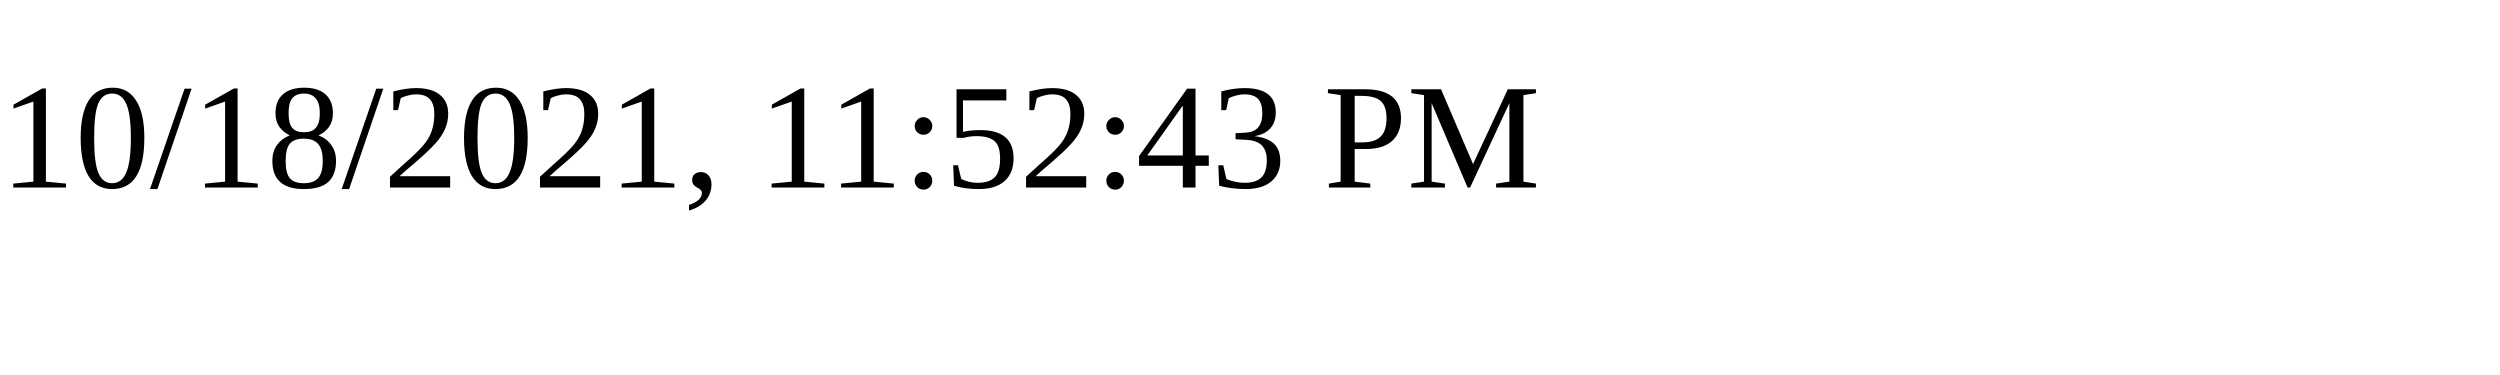
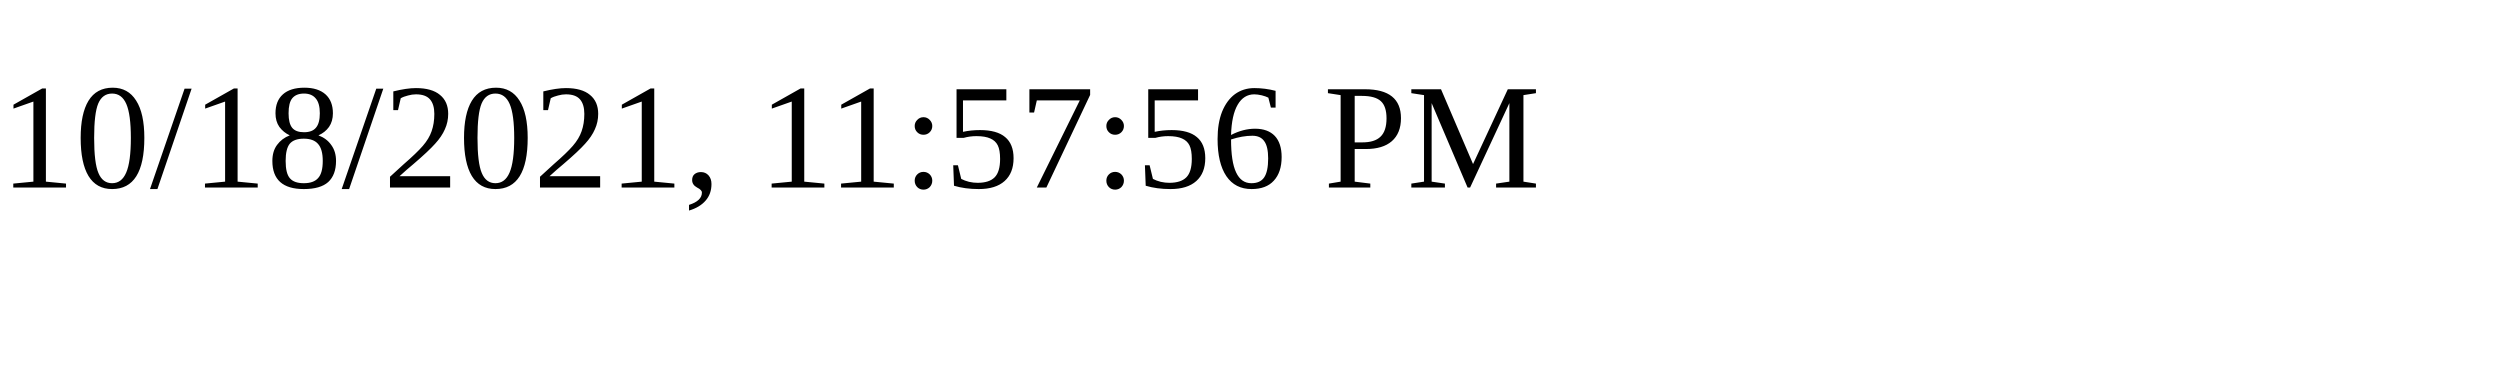
<svg xmlns="http://www.w3.org/2000/svg" height="30" width="200">
-   <text x="0" y="15">10/18/2021, 11:52:43 PM</text>
+   <text x="0" y="15">10/18/2021, 11:57:56 PM</text>
</svg>
